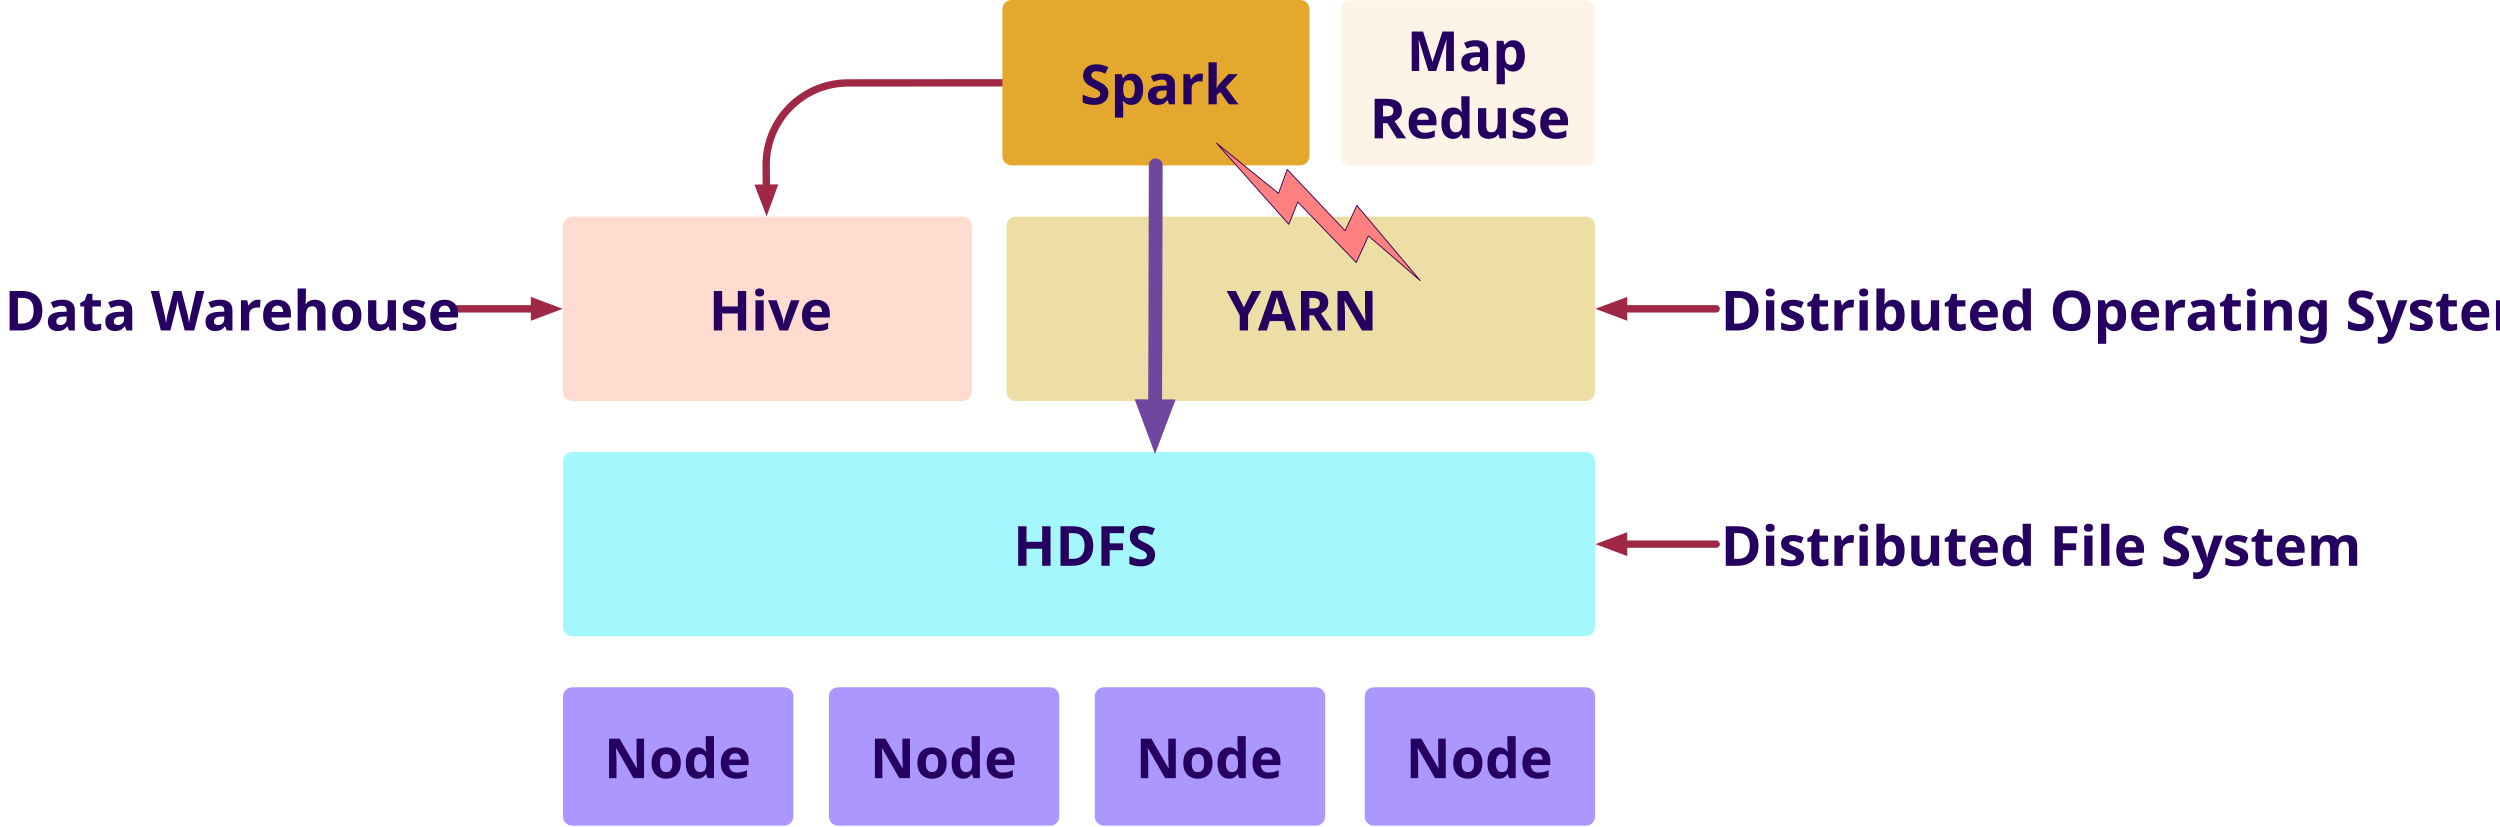
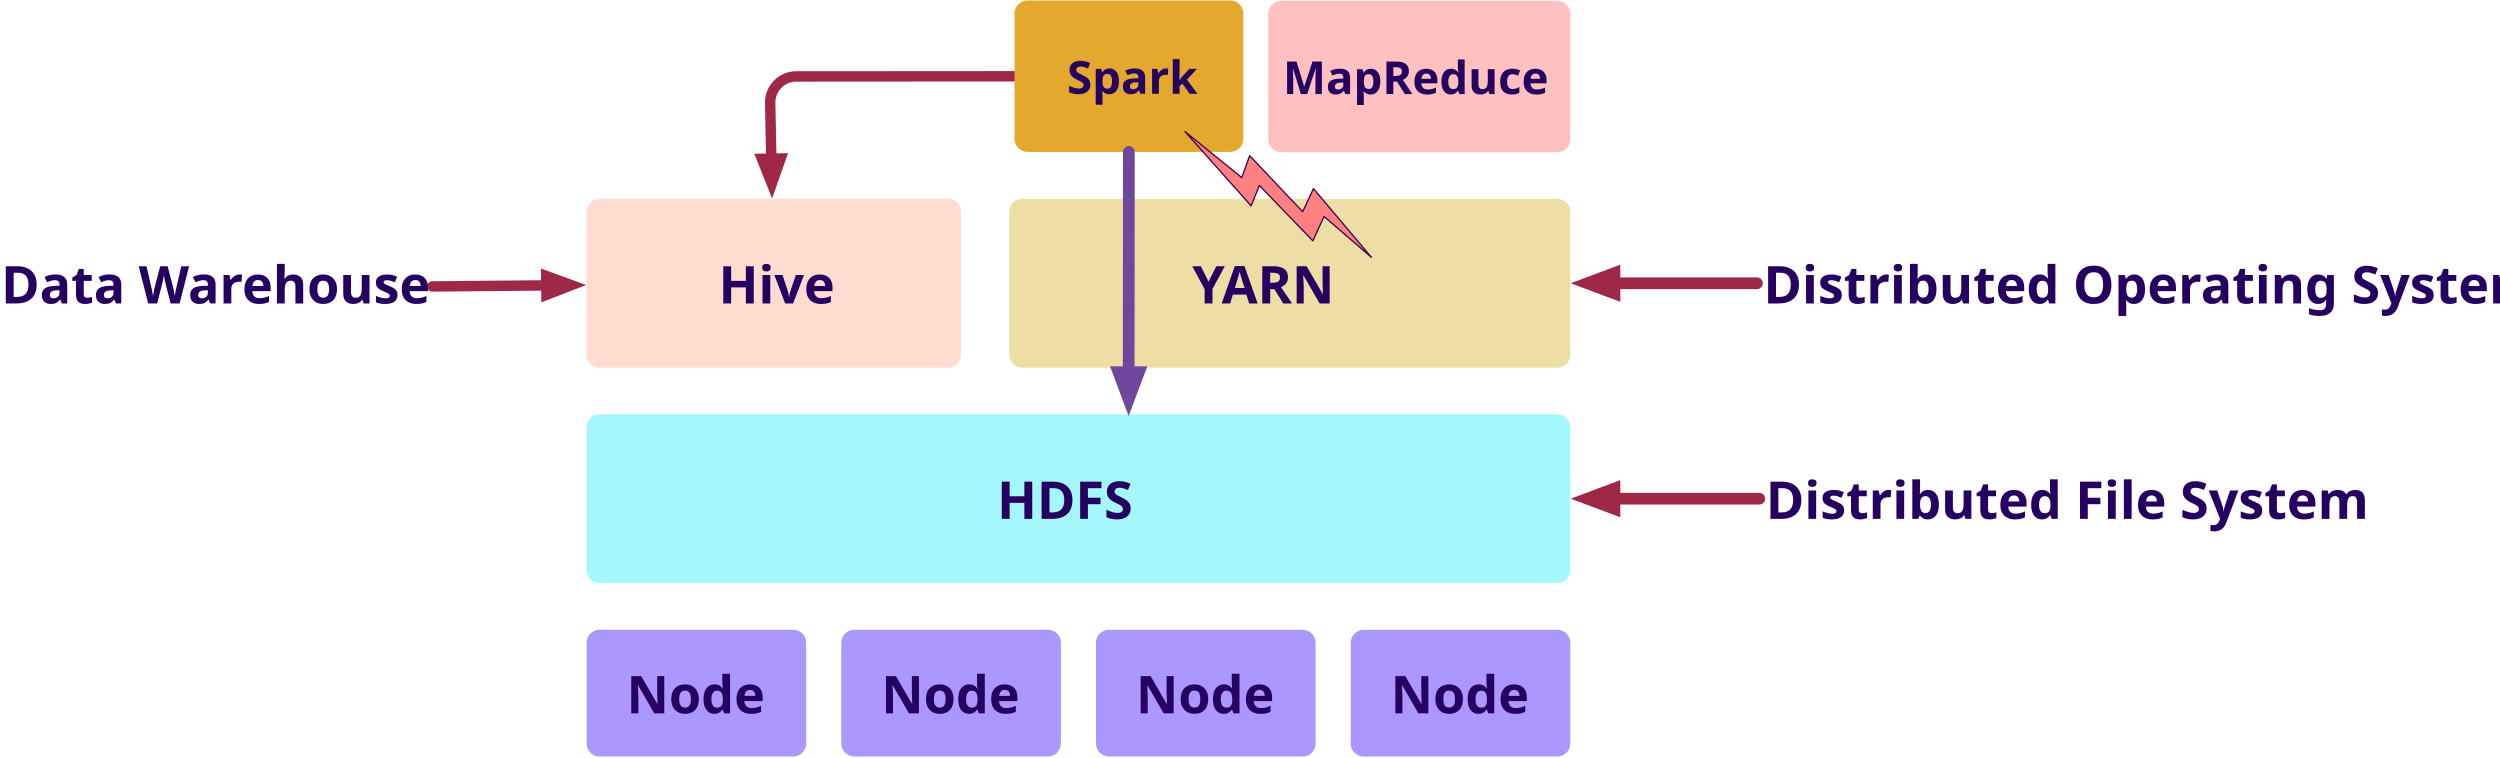
- <svg xmlns="http://www.w3.org/2000/svg" version="1.1" viewBox="-410 -2385 2711 896" width="2711" height="896">
+ <svg xmlns="http://www.w3.org/2000/svg" version="1.1" viewBox="-32 -2228 1920 582" width="1920" height="582">
  <defs>
    <marker orient="auto" overflow="visible" markerUnits="strokeWidth" id="FilledArrow_Marker" stroke-linejoin="miter" stroke-miterlimit="10" viewBox="-4 -2 6 4" markerWidth="6" markerHeight="4" color="#9f2847">
      <g>
-         <path d="M -2.4 0 L 0 .9 L 0 -.9 Z" fill="currentColor" stroke="currentColor" stroke-width="1" />
+         <path d="M -2.311 0 L 0 .867 L 0 -.867 Z" fill="currentColor" stroke="currentColor" stroke-width="1" />
      </g>
    </marker>
    <marker orient="auto" overflow="visible" markerUnits="strokeWidth" id="FilledArrow_Marker_2" stroke-linejoin="miter" stroke-miterlimit="10" viewBox="-4 -2 6 4" markerWidth="6" markerHeight="4" color="#9f2847">
      <g>
        <path d="M -2.4 0 L 0 .9 L 0 -.9 Z" fill="currentColor" stroke="currentColor" stroke-width="1" />
      </g>
    </marker>
-     <font-face font-family="Century Gothic" font-size="60" panose-1="2 11 7 2 2 2 2 2 2 4" units-per-em="1000" underline-position="-91.797" underline-thickness="89.844" slope="0" x-height="538.086" cap-height="727.051" ascent="1005.859" descent="-220.215" font-weight="700">
+     <font-face font-family="Century Gothic" font-size="40" panose-1="2 11 7 2 2 2 2 2 2 4" units-per-em="1000" underline-position="-91.797" underline-thickness="89.844" slope="0" x-height="538.086" cap-height="727.051" ascent="1005.859" descent="-220.215" font-weight="700">
      <font-face-src>
        <font-face-name name="CenturyGothic-Bold" />
      </font-face-src>
    </font-face>
-     <marker orient="auto" overflow="visible" markerUnits="strokeWidth" id="FilledArrow_Marker_3" stroke-linejoin="miter" stroke-miterlimit="10" viewBox="-4 -2 5 4" markerWidth="5" markerHeight="4" color="#6f479f">
+     <marker orient="auto" overflow="visible" markerUnits="strokeWidth" id="FilledArrow_Marker_3" stroke-linejoin="miter" stroke-miterlimit="10" viewBox="-4 -2 6 4" markerWidth="6" markerHeight="4" color="#6f479f">
      <g>
-         <path d="M -2.027 0 L 0 .76 L 0 -.76 Z" fill="currentColor" stroke="currentColor" stroke-width="1" />
+         <path d="M -2.311 0 L 0 .867 L 0 -.867 Z" fill="currentColor" stroke="currentColor" stroke-width="1" />
      </g>
    </marker>
+     <font-face font-family="Century Gothic" font-size="35" panose-1="2 11 7 2 2 2 2 2 2 4" units-per-em="1000" underline-position="-91.797" underline-thickness="89.844" slope="0" x-height="538.086" cap-height="727.051" ascent="1005.859" descent="-220.215" font-weight="700">
+       <font-face-src>
+         <font-face-name name="CenturyGothic-Bold" />
+       </font-face-src>
+     </font-face>
  </defs>
-   <g id="Canvas_1" stroke-dasharray="none" stroke="none" fill-opacity="1" fill="none" stroke-opacity="1">
+   <g id="Canvas_1" fill-opacity="1" stroke="none" fill="none" stroke-opacity="1" stroke-dasharray="none">
    <g id="Canvas_1: Layer 1">
      <g id="Line_37">
-         <line x1="1350.598" y1="-2050.111" x2="1451" y2="-2050.111" marker-start="url(#FilledArrow_Marker)" stroke="#9f2847" stroke-linecap="round" stroke-linejoin="round" stroke-width="8" />
+         <line x1="1207.9" y1="-2010.458" x2="1317.318" y2="-2010.458" marker-start="url(#FilledArrow_Marker)" stroke="#9f2847" stroke-linecap="round" stroke-linejoin="round" stroke-width="9" />
      </g>
      <g id="Line_38">
-         <line x1="1350.598" y1="-1794.945" x2="1451" y2="-1794.945" marker-start="url(#FilledArrow_Marker)" stroke="#9f2847" stroke-linecap="round" stroke-linejoin="round" stroke-width="8" />
+         <line x1="1207.9" y1="-1844.992" x2="1319.131" y2="-1844.992" marker-start="url(#FilledArrow_Marker)" stroke="#9f2847" stroke-linecap="round" stroke-linejoin="round" stroke-width="9" />
      </g>
      <g id="Line_39">
-         <path d="M 421.052 -2180.955 L 420.828 -2205.25 C 420.374 -2254.402 459.852 -2294.614 509.003 -2295.067 C 509.253 -2295.07 509.503 -2295.071 509.753 -2295.071 L 677 -2295.203" marker-start="url(#FilledArrow_Marker_2)" stroke="#9f2847" stroke-linecap="round" stroke-linejoin="round" stroke-width="8" />
+         <path d="M 560.36 -2106.162 L 559.501 -2148.892 C 559.279 -2159.936 568.051 -2169.068 579.095 -2169.29 C 579.224 -2169.293 579.353 -2169.294 579.483 -2169.294 L 747.156 -2169.414" marker-start="url(#FilledArrow_Marker_2)" stroke="#9f2847" stroke-linecap="round" stroke-linejoin="round" stroke-width="8" />
      </g>
      <g id="Graphic_12">
-         <path d="M 687 -2385 L 1e3 -2385 C 1005.523 -2385 1010 -2380.523 1010 -2375 L 1010 -2215.669 C 1010 -2210.147 1005.523 -2205.669 1e3 -2205.669 L 687 -2205.669 C 681.477 -2205.669 677 -2210.147 677 -2215.669 L 677 -2375 C 677 -2380.523 681.477 -2385 687 -2385 Z" fill="#e4a82e" />
+         <path d="M 757.156 -2227.621 L 912.844 -2227.621 C 918.366 -2227.621 922.844 -2223.144 922.844 -2217.621 L 922.844 -2121.331 C 922.844 -2115.809 918.366 -2111.331 912.844 -2111.331 L 757.156 -2111.331 C 751.633 -2111.331 747.156 -2115.809 747.156 -2121.331 L 747.156 -2217.621 C 747.156 -2223.144 751.633 -2227.621 757.156 -2227.621 Z" fill="#e4a82e" />
      </g>
      <g id="Graphic_11">
-         <path d="M 1054.398 -2384.664 L 1309.698 -2384.664 C 1315.221 -2384.664 1319.698 -2380.187 1319.698 -2374.664 L 1319.698 -2215.333 C 1319.698 -2209.811 1315.221 -2205.333 1309.698 -2205.333 L 1054.398 -2205.333 C 1048.875 -2205.333 1044.398 -2209.811 1044.398 -2215.333 L 1044.398 -2374.664 C 1044.398 -2380.187 1048.875 -2384.664 1054.398 -2384.664 Z" fill="#fdf3e7" />
+         <path d="M 952 -2227.403 L 1164 -2227.403 C 1169.523 -2227.403 1174 -2222.926 1174 -2217.403 L 1174 -2121.114 C 1174 -2115.591 1169.523 -2111.114 1164 -2111.114 L 952 -2111.114 C 946.477 -2111.114 942 -2115.591 942 -2121.114 L 942 -2217.403 C 942 -2222.926 946.477 -2227.403 952 -2227.403 Z" fill="#ffc0c0" />
      </g>
      <g id="Graphic_10">
-         <path d="M 691.398 -2150.056 L 1309.698 -2150.056 C 1315.221 -2150.056 1319.698 -2145.579 1319.698 -2140.056 L 1319.698 -1960.167 C 1319.698 -1954.644 1315.221 -1950.167 1309.698 -1950.167 L 691.398 -1950.167 C 685.875 -1950.167 681.398 -1954.644 681.398 -1960.167 L 681.398 -2140.056 C 681.398 -2145.579 685.875 -2150.056 691.398 -2150.056 Z" fill="#ecdea4" />
+         <path d="M 753.114 -2075.269 L 1164 -2075.269 C 1169.523 -2075.269 1174 -2070.791 1174 -2065.269 L 1174 -1955.647 C 1174 -1950.124 1169.523 -1945.647 1164 -1945.647 L 753.114 -1945.647 C 747.591 -1945.647 743.114 -1950.124 743.114 -1955.647 L 743.114 -2065.269 C 743.114 -2070.791 747.591 -2075.269 753.114 -2075.269 Z" fill="#ecdea4" />
      </g>
      <g id="Graphic_9">
-         <path d="M 210.516 -1894.89 L 1309.698 -1894.89 C 1315.221 -1894.89 1319.698 -1890.412 1319.698 -1884.89 L 1319.698 -1705 C 1319.698 -1699.477 1315.221 -1695 1309.698 -1695 L 210.516 -1695 C 204.993 -1695 200.516 -1699.477 200.516 -1705 L 200.516 -1884.89 C 200.516 -1890.412 204.993 -1894.89 210.516 -1894.89 Z" fill="#a4f8fd" />
+         <path d="M 428.494 -1909.802 L 1164 -1909.802 C 1169.523 -1909.802 1174 -1905.325 1174 -1899.802 L 1174 -1790.181 C 1174 -1784.658 1169.523 -1780.181 1164 -1780.181 L 428.494 -1780.181 C 422.971 -1780.181 418.494 -1784.658 418.494 -1790.181 L 418.494 -1899.802 C 418.494 -1905.325 422.971 -1909.802 428.494 -1909.802 Z" fill="#a4f8fd" />
      </g>
      <g id="Graphic_3">
-         <text transform="translate(688.6959 -1831.445)" fill="#250060">
-           <tspan font-family="Century Gothic" font-size="60" font-weight="700" fill="#250060" x="0" y="60">HDFS</tspan>
+         <text transform="translate(733.7607 -1869.492)" fill="#250060">
+           <tspan font-family="Century Gothic" font-size="40" font-weight="700" fill="#250060" x="0" y="40">HDFS</tspan>
        </text>
      </g>
      <g id="Graphic_22">
-         <path d="M 210.516 -1639.723 L 440.378 -1639.723 C 445.901 -1639.723 450.378 -1635.246 450.378 -1629.723 L 450.378 -1499.621 C 450.378 -1494.098 445.901 -1489.621 440.378 -1489.621 L 210.516 -1489.621 C 204.993 -1489.621 200.516 -1494.098 200.516 -1499.621 L 200.516 -1629.723 C 200.516 -1635.246 204.993 -1639.723 210.516 -1639.723 Z" fill="#ab97fd" />
+         <path d="M 428.494 -1744.336 L 577.163 -1744.336 C 582.686 -1744.336 587.163 -1739.859 587.163 -1734.336 L 587.163 -1657 C 587.163 -1651.477 582.686 -1647 577.163 -1647 L 428.494 -1647 C 422.971 -1647 418.494 -1651.477 418.494 -1657 L 418.494 -1734.336 C 418.494 -1739.859 422.971 -1744.336 428.494 -1744.336 Z" fill="#ab97fd" />
      </g>
      <g id="Graphic_21">
-         <path d="M 498.824 -1639.723 L 728.686 -1639.723 C 734.208 -1639.723 738.686 -1635.246 738.686 -1629.723 L 738.686 -1499.621 C 738.686 -1494.098 734.208 -1489.621 728.686 -1489.621 L 498.824 -1489.621 C 493.301 -1489.621 488.824 -1494.098 488.824 -1499.621 L 488.824 -1629.723 C 488.824 -1635.246 493.301 -1639.723 498.824 -1639.723 Z" fill="#ab97fd" />
+         <path d="M 624.106 -1744.336 L 772.776 -1744.336 C 778.298 -1744.336 782.776 -1739.859 782.776 -1734.336 L 782.776 -1657 C 782.776 -1651.477 778.298 -1647 772.776 -1647 L 624.106 -1647 C 618.583 -1647 614.106 -1651.477 614.106 -1657 L 614.106 -1734.336 C 614.106 -1739.859 618.583 -1744.336 624.106 -1744.336 Z" fill="#ab97fd" />
      </g>
      <g id="Graphic_20">
-         <path d="M 787.131 -1639.723 L 1016.993 -1639.723 C 1022.516 -1639.723 1026.993 -1635.246 1026.993 -1629.723 L 1026.993 -1499.621 C 1026.993 -1494.098 1022.516 -1489.621 1016.993 -1489.621 L 787.131 -1489.621 C 781.608 -1489.621 777.131 -1494.098 777.131 -1499.621 L 777.131 -1629.723 C 777.131 -1635.246 781.608 -1639.723 787.131 -1639.723 Z" fill="#ab97fd" />
+         <path d="M 819.718 -1744.336 L 968.388 -1744.336 C 973.911 -1744.336 978.388 -1739.859 978.388 -1734.336 L 978.388 -1657 C 978.388 -1651.477 973.911 -1647 968.388 -1647 L 819.718 -1647 C 814.195 -1647 809.718 -1651.477 809.718 -1657 L 809.718 -1734.336 C 809.718 -1739.859 814.195 -1744.336 819.718 -1744.336 Z" fill="#ab97fd" />
      </g>
      <g id="Graphic_19">
-         <path d="M 1079.836 -1639.723 L 1309.698 -1639.723 C 1315.221 -1639.723 1319.698 -1635.246 1319.698 -1629.723 L 1319.698 -1499.621 C 1319.698 -1494.098 1315.221 -1489.621 1309.698 -1489.621 L 1079.836 -1489.621 C 1074.313 -1489.621 1069.836 -1494.098 1069.836 -1499.621 L 1069.836 -1629.723 C 1069.836 -1635.246 1074.313 -1639.723 1079.836 -1639.723 Z" fill="#ab97fd" />
+         <path d="M 1015.33 -1744.336 L 1164 -1744.336 C 1169.523 -1744.336 1174 -1739.859 1174 -1734.336 L 1174 -1657 C 1174 -1651.477 1169.523 -1647 1164 -1647 L 1015.33 -1647 C 1009.807 -1647 1005.33 -1651.477 1005.33 -1657 L 1005.33 -1734.336 C 1005.33 -1739.859 1009.807 -1744.336 1015.33 -1744.336 Z" fill="#ab97fd" />
      </g>
      <g id="Graphic_23">
-         <path d="M 210.516 -2150.056 L 634 -2150.056 C 639.523 -2150.056 644 -2145.579 644 -2140.056 L 644 -1960.167 C 644 -1954.644 639.523 -1950.167 634 -1950.167 L 210.516 -1950.167 C 204.993 -1950.167 200.516 -1954.644 200.516 -1960.167 L 200.516 -2140.056 C 200.516 -2145.579 204.993 -2150.056 210.516 -2150.056 Z" fill="#ffdbd0" />
+         <path d="M 428.494 -2075.269 L 696.077 -2075.269 C 701.6 -2075.269 706.077 -2070.791 706.077 -2065.269 L 706.077 -1955.647 C 706.077 -1950.124 701.6 -1945.647 696.077 -1945.647 L 428.494 -1945.647 C 422.971 -1945.647 418.494 -1950.124 418.494 -1955.647 L 418.494 -2065.269 C 418.494 -2070.791 422.971 -2075.269 428.494 -2075.269 Z" fill="#ffdbd0" />
      </g>
      <g id="Line_40">
-         <line x1="842.629" y1="-1944.4" x2="843.277" y2="-2205.669" marker-start="url(#FilledArrow_Marker_3)" stroke="#6f479f" stroke-linecap="round" stroke-linejoin="round" stroke-width="15" />
+         <line x1="834.823" y1="-1942.152" x2="834.955" y2="-2111.331" marker-start="url(#FilledArrow_Marker_3)" stroke="#6f479f" stroke-linecap="round" stroke-linejoin="round" stroke-width="9" />
      </g>
      <g id="Graphic_24">
-         <text transform="translate(761.293 -2331.835)" fill="#250060">
-           <tspan font-family="Century Gothic" font-size="60" font-weight="700" fill="#250060" x="0" y="60">Spark</tspan>
+         <text transform="translate(787.4914 -2190.976)" fill="#250060">
+           <tspan font-family="Century Gothic" font-size="35" font-weight="700" fill="#250060" x="0" y="35">Spark</tspan>
        </text>
      </g>
      <g id="Graphic_25">
-         <text transform="translate(920.1572 -2086.611)" fill="#250060">
-           <tspan font-family="Century Gothic" font-size="60" font-weight="700" fill="#250060" x="0" y="60">YARN</tspan>
+         <text transform="translate(883.6916 -2034.958)" fill="#250060">
+           <tspan font-family="Century Gothic" font-size="40" font-weight="700" fill="#250060" x="0" y="40">YARN</tspan>
        </text>
      </g>
      <g id="Graphic_26">
-         <text transform="translate(1075.231 -2367.999)" fill="#250060">
-           <tspan font-family="Century Gothic" font-size="60" font-weight="700" fill="#250060" x="40.21" y="60">Map </tspan>
-           <tspan font-family="Century Gothic" font-size="60" font-weight="700" fill="#250060" x="0" y="133">Reduse</tspan>
+         <text transform="translate(953.3333 -2190.758)" fill="#250060">
+           <tspan font-family="Century Gothic" font-size="35" font-weight="700" fill="#250060" x="0" y="35">MapReduce</tspan>
        </text>
      </g>
      <g id="Graphic_30">
-         <text transform="translate(358.6545 -2086.611)" fill="#250060">
-           <tspan font-family="Century Gothic" font-size="60" font-weight="700" fill="#250060" x="0" y="60">Hive</tspan>
+         <text transform="translate(519.8829 -2034.958)" fill="#250060">
+           <tspan font-family="Century Gothic" font-size="40" font-weight="700" fill="#250060" x="0" y="40">Hive</tspan>
        </text>
      </g>
      <g id="Graphic_31">
-         <text transform="translate(245.0417 -1601.172)" fill="#250060">
-           <tspan font-family="Century Gothic" font-size="60" font-weight="700" fill="#250060" x="0" y="60">Node</tspan>
+         <text transform="translate(449.225 -1720.168)" fill="#250060">
+           <tspan font-family="Century Gothic" font-size="40" font-weight="700" fill="#250060" x="0" y="40">Node</tspan>
        </text>
      </g>
      <g id="Graphic_32">
-         <text transform="translate(533.3492 -1601.172)" fill="#250060">
-           <tspan font-family="Century Gothic" font-size="60" font-weight="700" fill="#250060" x="0" y="60">Node</tspan>
+         <text transform="translate(644.8372 -1720.168)" fill="#250060">
+           <tspan font-family="Century Gothic" font-size="40" font-weight="700" fill="#250060" x="0" y="40">Node</tspan>
        </text>
      </g>
      <g id="Graphic_33">
-         <text transform="translate(821.6567 -1601.172)" fill="#250060">
-           <tspan font-family="Century Gothic" font-size="60" font-weight="700" fill="#250060" x="0" y="60">Node</tspan>
+         <text transform="translate(840.4494 -1720.168)" fill="#250060">
+           <tspan font-family="Century Gothic" font-size="40" font-weight="700" fill="#250060" x="0" y="40">Node</tspan>
        </text>
      </g>
      <g id="Graphic_34">
-         <text transform="translate(1114.362 -1601.172)" fill="#250060">
-           <tspan font-family="Century Gothic" font-size="60" font-weight="700" fill="#250060" x="0" y="60">Node</tspan>
+         <text transform="translate(1036.062 -1720.168)" fill="#250060">
+           <tspan font-family="Century Gothic" font-size="40" font-weight="700" fill="#250060" x="0" y="40">Node</tspan>
        </text>
      </g>
      <g id="Graphic_35">
-         <text transform="translate(1456 -2086.611)" fill="#250060">
-           <tspan font-family="Century Gothic" font-size="60" font-weight="700" fill="#250060" x="0" y="60">Distributed Operating System</tspan>
+         <text transform="translate(1322.318 -2034.958)" fill="#250060">
+           <tspan font-family="Century Gothic" font-size="40" font-weight="700" fill="#250060" x="0" y="40">Distributed Operating System</tspan>
        </text>
      </g>
      <g id="Graphic_36">
-         <text transform="translate(1456 -1831.445)" fill="#250060">
-           <tspan font-family="Century Gothic" font-size="60" font-weight="700" fill="#250060" x="0" y="60">Distributed File System</tspan>
+         <text transform="translate(1324.131 -1869.492)" fill="#250060">
+           <tspan font-family="Century Gothic" font-size="40" font-weight="700" fill="#250060" x="0" y="40">Distributed File System</tspan>
        </text>
      </g>
      <g id="Line_42">
-         <line x1="169.616" y1="-2050.111" x2="82.432" y2="-2050.111" marker-start="url(#FilledArrow_Marker_2)" stroke="#9f2847" stroke-linecap="round" stroke-linejoin="round" stroke-width="8" />
+         <line x1="387.595" y1="-2008.821" x2="300" y2="-2008" marker-start="url(#FilledArrow_Marker_2)" stroke="#9f2847" stroke-linecap="round" stroke-linejoin="round" stroke-width="8" />
      </g>
      <g id="Graphic_41">
-         <text transform="translate(-405 -2086.611)" fill="#250060">
-           <tspan font-family="Century Gothic" font-size="60" font-weight="700" fill="#250060" x="0" y="60">Data Warehouse</tspan>
+         <text transform="translate(-31.14848 -2034.958)" fill="#250060">
+           <tspan font-family="Century Gothic" font-size="40" font-weight="700" fill="#250060" x="0" y="40">Data Warehouse</tspan>
        </text>
      </g>
      <g id="Graphic_43">
-         <path d="M 985.86 -2201.236 L 976.442 -2175.287 L 909.24 -2229.706 L 987.561 -2141.771 L 997.331 -2165.899 L 1060.702 -2100.332 L 1073.909 -2129.24 L 1130.034 -2080.778 L 1061.351 -2162.213 L 1048.645 -2134.799 L 985.86 -2201.235 Z" fill="#ff8080" />
-         <path d="M 985.86 -2201.236 L 976.442 -2175.287 L 909.24 -2229.706 L 987.561 -2141.771 L 997.331 -2165.899 L 1060.702 -2100.332 L 1073.909 -2129.24 L 1130.034 -2080.778 L 1061.351 -2162.213 L 1048.645 -2134.799 L 985.86 -2201.235 Z" stroke="#360051" stroke-linecap="round" stroke-linejoin="round" stroke-width="1" />
+         <path d="M 927.76 -2108.456 L 921.653 -2091.629 L 878.076 -2126.918 L 928.864 -2069.895 L 935.199 -2085.542 L 976.293 -2043.024 L 984.857 -2061.77 L 1021.252 -2030.344 L 976.714 -2083.152 L 968.474 -2065.375 L 927.761 -2108.456 Z" fill="#ff8080" />
+         <path d="M 927.76 -2108.456 L 921.653 -2091.629 L 878.076 -2126.918 L 928.864 -2069.895 L 935.199 -2085.542 L 976.293 -2043.024 L 984.857 -2061.77 L 1021.252 -2030.344 L 976.714 -2083.152 L 968.474 -2065.375 L 927.761 -2108.456 Z" stroke="#360051" stroke-linecap="round" stroke-linejoin="round" stroke-width="1" />
      </g>
    </g>
  </g>
</svg>
